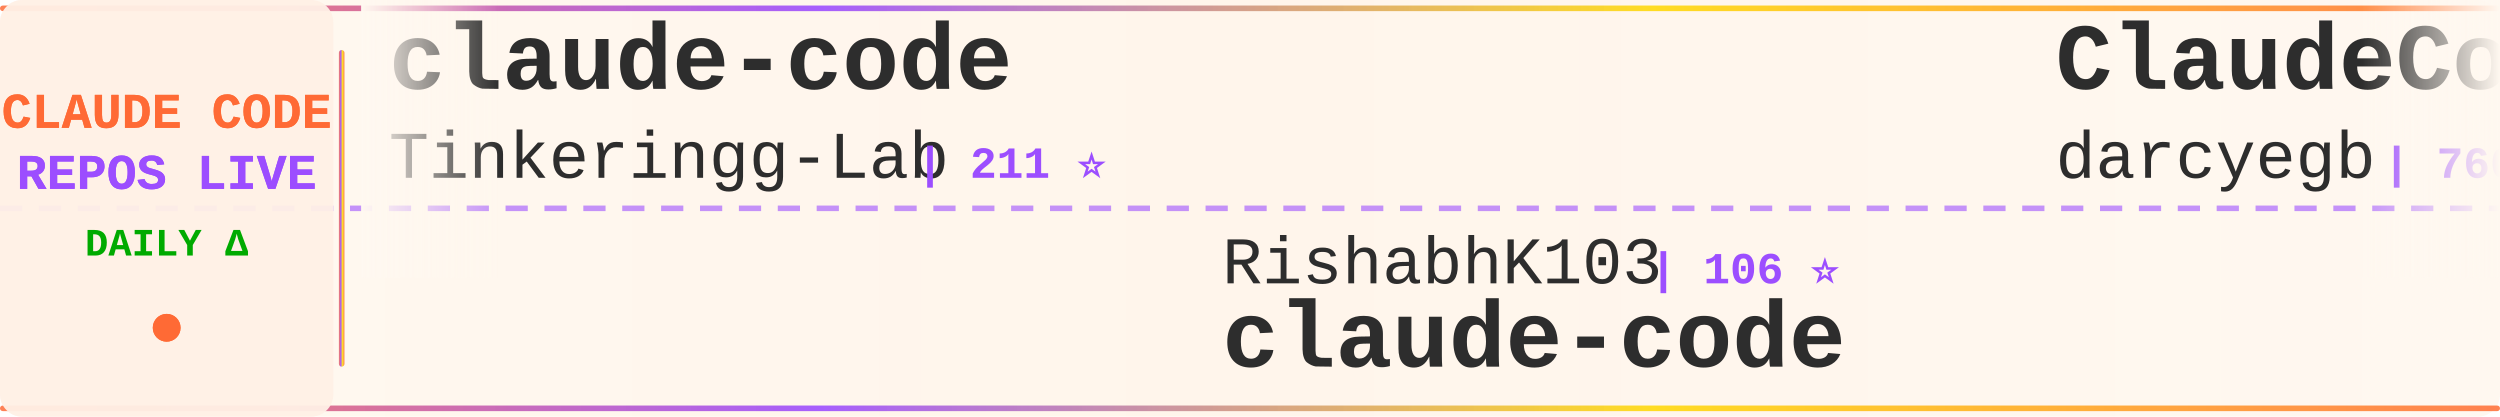
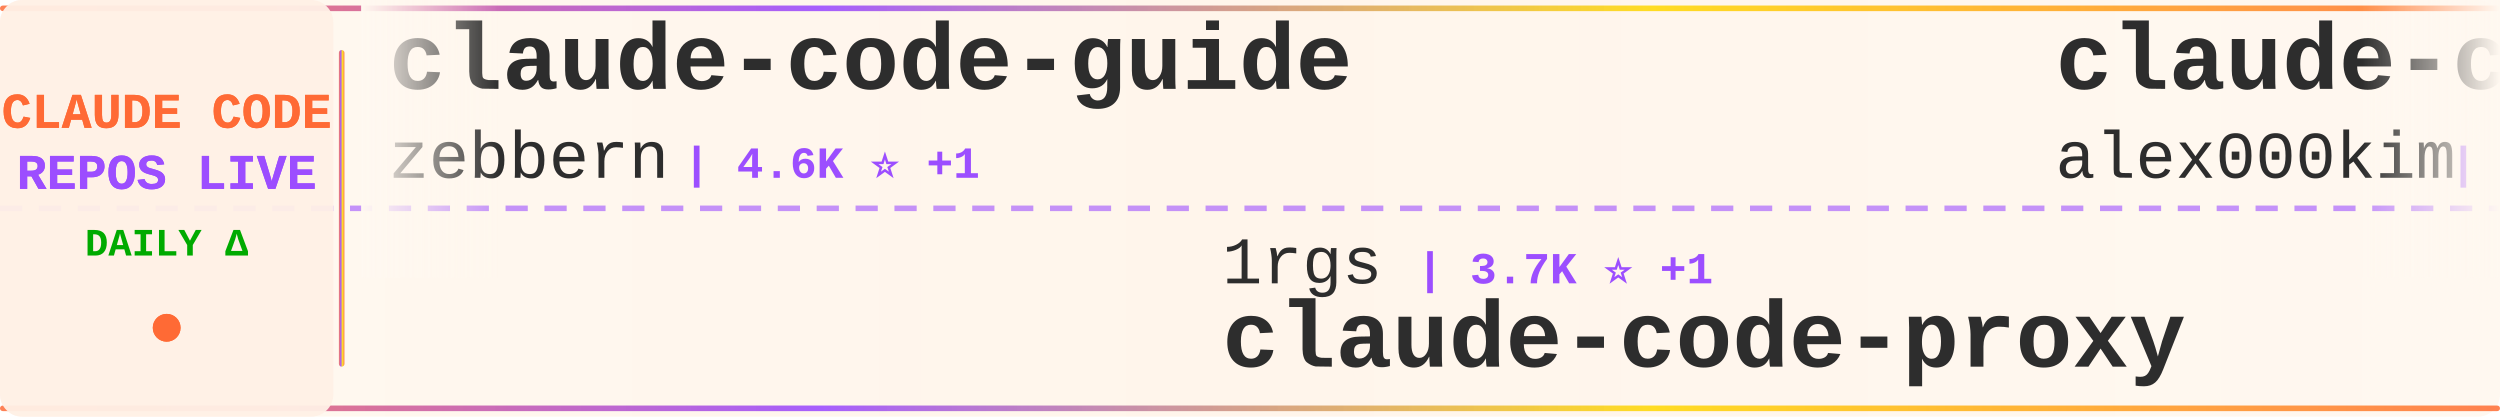
<svg xmlns="http://www.w3.org/2000/svg" width="900" height="150">
  <defs>
    <linearGradient id="tickerBg" x1="0%" y1="0%" x2="100%" y2="0%">
      <stop offset="0%" style="stop-color:#fff8f0;stop-opacity:0.98" />
      <stop offset="50%" style="stop-color:#fff5eb;stop-opacity:1" />
      <stop offset="100%" style="stop-color:#fff8f0;stop-opacity:0.98" />
    </linearGradient>
    <linearGradient id="borderGrad" x1="0%" y1="0%" x2="100%" y2="0%">
      <stop offset="0%" style="stop-color:#FF6B35;stop-opacity:0.85">
        <animate attributeName="stop-opacity" values="0.85;1;0.85" dur="2s" repeatCount="indefinite" />
      </stop>
      <stop offset="33%" style="stop-color:#9C4EFF;stop-opacity:0.9">
        <animate attributeName="stop-opacity" values="0.9;1;0.9" dur="2.2s" repeatCount="indefinite" />
      </stop>
      <stop offset="66%" style="stop-color:#FFD700;stop-opacity:0.85">
        <animate attributeName="stop-opacity" values="0.85;1;0.85" dur="1.8s" repeatCount="indefinite" />
      </stop>
      <stop offset="100%" style="stop-color:#FF6B35;stop-opacity:0.85">
        <animate attributeName="stop-opacity" values="0.85;1;0.85" dur="2s" repeatCount="indefinite" />
      </stop>
    </linearGradient>
    <filter id="textGlow">
      <feGaussianBlur stdDeviation="0.15" result="coloredBlur" />
      <feMerge>
        <feMergeNode in="coloredBlur" />
        <feMergeNode in="SourceGraphic" />
      </feMerge>
    </filter>
    <filter id="metricGlow">
      <feGaussianBlur stdDeviation="0.2" result="coloredBlur" />
      <feMerge>
        <feMergeNode in="coloredBlur" />
        <feMergeNode in="SourceGraphic" />
      </feMerge>
    </filter>
    <linearGradient id="leftFade" x1="0%" y1="0%" x2="100%" y2="0%">
      <stop offset="0%" style="stop-color:#fff8f0;stop-opacity:1" />
      <stop offset="100%" style="stop-color:#fff8f0;stop-opacity:0" />
    </linearGradient>
    <linearGradient id="rightFade" x1="0%" y1="0%" x2="100%" y2="0%">
      <stop offset="0%" style="stop-color:#fff8f0;stop-opacity:0" />
      <stop offset="100%" style="stop-color:#fff8f0;stop-opacity:1" />
    </linearGradient>
  </defs>
  <rect width="900" height="150" fill="url(#tickerBg)" rx="8" />
  <rect x="0" y="2" width="900" height="2" fill="url(#borderGrad)" rx="1" />
  <rect x="0" y="146" width="900" height="2" fill="url(#borderGrad)" rx="1" />
  <line x1="0" y1="75" x2="900" y2="75" stroke="#9C4EFF" stroke-width="2" stroke-dasharray="8 6" opacity="0.6" />
  <rect x="0" y="0" width="120" height="150" fill="#fff0e6" opacity="0.95" rx="8" />
  <text x="60" y="46" font-family="'Courier New', monospace" font-size="18" font-weight="bold" fill="#FF6B35" text-anchor="middle" filter="url(#textGlow)">
    CLAUDE CODE
  </text>
  <text x="60" y="68" font-family="'Courier New', monospace" font-size="18" font-weight="bold" fill="#9C4EFF" text-anchor="middle" filter="url(#textGlow)">
    REPOS LIVE
  </text>
  <text x="60" y="92" font-family="'Courier New', monospace" font-size="14" font-weight="bold" fill="#00aa00" text-anchor="middle">
    DAILY Δ
  </text>
  <circle cx="60" cy="118" r="5" fill="#FF6B35" filter="url(#metricGlow)">
    <animate attributeName="r" values="4;6;4" dur="1.5s" repeatCount="indefinite" />
    <animate attributeName="opacity" values="0.6;1;0.6" dur="1.5s" repeatCount="indefinite" />
  </circle>
  <rect x="122" y="18" width="2" height="114" fill="url(#borderGrad)" rx="1" />
  <clipPath id="tickerClip">
    <rect x="130" y="0" width="770" height="150" />
  </clipPath>
  <g clip-path="url(#tickerClip)">
    <g id="tickerItems">
      <animateTransform attributeName="transform" attributeType="XML" type="translate" from="0 0" to="-3000 0" dur="54s" repeatCount="indefinite" />
      <g transform="translate(0, 0)">
-         <text x="140" y="32" font-family="'Courier New', monospace" font-size="34" font-weight="bold" fill="#2d2d2d">claude-code</text>
-         <text x="140" y="64" font-family="'Courier New', monospace" font-size="24" font-weight="normal" fill="#2d2d2d" opacity="1.0">Tinkeringg-Lab</text>
-         <text x="330" y="64" font-family="'Courier New', monospace" font-size="16" font-weight="bold" fill="#9C4EFF"> | 211 ⭐</text>
+         <text x="140" y="32" font-family="'Courier New', monospace" font-size="34" font-weight="bold" fill="#2d2d2d">claude-code-guide</text>
+         <text x="140" y="64" font-family="'Courier New', monospace" font-size="24" font-weight="normal" fill="#2d2d2d" opacity="1.0">zebbern</text>
+         <text x="246" y="64" font-family="'Courier New', monospace" font-size="16" font-weight="bold" fill="#9C4EFF"> | 4.6K ⭐ +1</text>
      </g>
      <g transform="translate(300, 0)">
-         <text x="140" y="102" font-family="'Courier New', monospace" font-size="24" font-weight="normal" fill="#2d2d2d" opacity="1.0">RishabhK103</text>
-         <text x="294" y="102" font-family="'Courier New', monospace" font-size="16" font-weight="bold" fill="#9C4EFF"> | 106 ⭐</text>
+         <text x="140" y="102" font-family="'Courier New', monospace" font-size="24" font-weight="normal" fill="#2d2d2d" opacity="1.0">1rgs</text>
+         <text x="210" y="102" font-family="'Courier New', monospace" font-size="16" font-weight="bold" fill="#9C4EFF"> | 3.7K ⭐ +1</text>
+         <text x="140" y="132" font-family="'Courier New', monospace" font-size="34" font-weight="bold" fill="#2d2d2d">claude-code-proxy</text>
+       </g>
+       <g transform="translate(600, 0)">
+         <text x="140" y="32" font-family="'Courier New', monospace" font-size="34" font-weight="bold" fill="#2d2d2d">claude-code</text>
+         <text x="140" y="64" font-family="'Courier New', monospace" font-size="24" font-weight="normal" fill="#2d2d2d" opacity="1.0">alex000kim</text>
+         <text x="282" y="64" font-family="'Courier New', monospace" font-size="16" font-weight="bold" fill="#9C4EFF"> | 231 ⭐</text>
+       </g>
+       <g transform="translate(900, 0)">
+         <text x="140" y="102" font-family="'Courier New', monospace" font-size="24" font-weight="normal" fill="#2d2d2d" opacity="1.0">anthropics</text>
+         <text x="282" y="102" font-family="'Courier New', monospace" font-size="16" font-weight="bold" fill="#9C4EFF"> | 141.5K ⭐ +28</text>
        <text x="140" y="132" font-family="'Courier New', monospace" font-size="34" font-weight="bold" fill="#2d2d2d">claude-code</text>
      </g>
-       <g transform="translate(600, 0)">
-         <text x="140" y="32" font-family="'Courier New', monospace" font-size="34" font-weight="bold" fill="#2d2d2d">ClaudeCodeAgents</text>
-         <text x="140" y="64" font-family="'Courier New', monospace" font-size="24" font-weight="normal" fill="#2d2d2d" opacity="1.0">darcyegb</text>
-         <text x="258" y="64" font-family="'Courier New', monospace" font-size="16" font-weight="bold" fill="#9C4EFF"> | 760 ⭐ +1</text>
-       </g>
-       <g transform="translate(900, 0)">
-         <text x="140" y="102" font-family="'Courier New', monospace" font-size="24" font-weight="normal" fill="#2d2d2d" opacity="1.0">hangsman</text>
-         <text x="258" y="102" font-family="'Courier New', monospace" font-size="16" font-weight="bold" fill="#9C4EFF"> | 793 ⭐</text>
-         <text x="140" y="132" font-family="'Courier New', monospace" font-size="34" font-weight="bold" fill="#2d2d2d">claude-code-source</text>
-       </g>
      <g transform="translate(1200, 0)">
-         <text x="140" y="32" font-family="'Courier New', monospace" font-size="34" font-weight="bold" fill="#2d2d2d">claude-code</text>
-         <text x="140" y="64" font-family="'Courier New', monospace" font-size="24" font-weight="normal" fill="#2d2d2d" opacity="1.0">xorespesp</text>
-         <text x="270" y="64" font-family="'Courier New', monospace" font-size="16" font-weight="bold" fill="#9C4EFF"> | 231 ⭐</text>
+         <text x="140" y="32" font-family="'Courier New', monospace" font-size="34" font-weight="bold" fill="#2d2d2d">how-claude-code-works</text>
+         <text x="140" y="64" font-family="'Courier New', monospace" font-size="24" font-weight="normal" fill="#2d2d2d" opacity="1.0">Windy3f3f3f3f</text>
+         <text x="318" y="64" font-family="'Courier New', monospace" font-size="16" font-weight="bold" fill="#9C4EFF"> | 3.4K ⭐ +2</text>
      </g>
      <g transform="translate(1500, 0)">
-         <text x="140" y="102" font-family="'Courier New', monospace" font-size="24" font-weight="normal" fill="#2d2d2d" opacity="1.0">shareAI-lab</text>
-         <text x="294" y="102" font-family="'Courier New', monospace" font-size="16" font-weight="bold" fill="#9C4EFF"> | 74.2K ⭐ +43</text>
-         <text x="140" y="132" font-family="'Courier New', monospace" font-size="34" font-weight="bold" fill="#2d2d2d">learn-claude-code</text>
+         <text x="140" y="102" font-family="'Courier New', monospace" font-size="24" font-weight="normal" fill="#2d2d2d" opacity="1.0">shanraisshan</text>
+         <text x="306" y="102" font-family="'Courier New', monospace" font-size="16" font-weight="bold" fill="#9C4EFF"> | 64.5K ⭐ +8</text>
+         <text x="140" y="132" font-family="'Courier New', monospace" font-size="34" font-weight="bold" fill="#2d2d2d">claude-code-best-practic...</text>
      </g>
      <g transform="translate(1800, 0)">
-         <text x="140" y="32" font-family="'Courier New', monospace" font-size="34" font-weight="bold" fill="#2d2d2d">claude-code-hooks-master...</text>
-         <text x="140" y="64" font-family="'Courier New', monospace" font-size="24" font-weight="normal" fill="#2d2d2d" opacity="1.0">disler</text>
-         <text x="234" y="64" font-family="'Courier New', monospace" font-size="16" font-weight="bold" fill="#9C4EFF"> | 3.9K ⭐</text>
+         <text x="140" y="32" font-family="'Courier New', monospace" font-size="34" font-weight="bold" fill="#2d2d2d">claude-code-tudou</text>
+         <text x="140" y="64" font-family="'Courier New', monospace" font-size="24" font-weight="normal" fill="#2d2d2d" opacity="1.0">AICoderTudou</text>
+         <text x="306" y="64" font-family="'Courier New', monospace" font-size="16" font-weight="bold" fill="#9C4EFF"> | 497 ⭐</text>
      </g>
      <g transform="translate(2100, 0)">
-         <text x="140" y="102" font-family="'Courier New', monospace" font-size="24" font-weight="normal" fill="#2d2d2d" opacity="1.0">https-deeplearning-ai</text>
-         <text x="414" y="102" font-family="'Courier New', monospace" font-size="16" font-weight="bold" fill="#9C4EFF"> | 539 ⭐</text>
-         <text x="140" y="132" font-family="'Courier New', monospace" font-size="34" font-weight="bold" fill="#2d2d2d">sc-claude-code-files</text>
+         <text x="140" y="102" font-family="'Courier New', monospace" font-size="24" font-weight="normal" fill="#2d2d2d" opacity="1.0">anthropics</text>
+         <text x="282" y="102" font-family="'Courier New', monospace" font-size="16" font-weight="bold" fill="#9C4EFF"> | 946 ⭐ +1</text>
+         <text x="140" y="132" font-family="'Courier New', monospace" font-size="34" font-weight="bold" fill="#2d2d2d">claude-code-base-action</text>
      </g>
      <g transform="translate(2400, 0)">
-         <text x="140" y="32" font-family="'Courier New', monospace" font-size="34" font-weight="bold" fill="#2d2d2d">free-claude-code</text>
-         <text x="140" y="64" font-family="'Courier New', monospace" font-size="24" font-weight="normal" fill="#2d2d2d" opacity="1.0">Alishahryar1</text>
-         <text x="306" y="64" font-family="'Courier New', monospace" font-size="16" font-weight="bold" fill="#9C4EFF"> | 45.4K ⭐ +20</text>
+         <text x="140" y="32" font-family="'Courier New', monospace" font-size="34" font-weight="bold" fill="#2d2d2d">ECC</text>
+         <text x="140" y="64" font-family="'Courier New', monospace" font-size="24" font-weight="normal" fill="#2d2d2d" opacity="1.0">affaan-m</text>
+         <text x="258" y="64" font-family="'Courier New', monospace" font-size="16" font-weight="bold" fill="#9C4EFF"> | 240.1K ⭐ +46</text>
      </g>
      <g transform="translate(2700, 0)">
        <text x="140" y="102" font-family="'Courier New', monospace" font-size="24" font-weight="normal" fill="#2d2d2d" opacity="1.0">mehmoodosman</text>
        <text x="306" y="102" font-family="'Courier New', monospace" font-size="16" font-weight="bold" fill="#9C4EFF"> | 172 ⭐</text>
        <text x="140" y="132" font-family="'Courier New', monospace" font-size="34" font-weight="bold" fill="#2d2d2d">claude-code</text>
      </g>
      <g transform="translate(3000, 0)">
-         <text x="140" y="32" font-family="'Courier New', monospace" font-size="34" font-weight="bold" fill="#2d2d2d">claude-code</text>
-         <text x="140" y="64" font-family="'Courier New', monospace" font-size="24" font-weight="normal" fill="#2d2d2d" opacity="1.0">Tinkeringg-Lab</text>
-         <text x="330" y="64" font-family="'Courier New', monospace" font-size="16" font-weight="bold" fill="#9C4EFF"> | 211 ⭐</text>
+         <text x="140" y="32" font-family="'Courier New', monospace" font-size="34" font-weight="bold" fill="#2d2d2d">claude-code-guide</text>
+         <text x="140" y="64" font-family="'Courier New', monospace" font-size="24" font-weight="normal" fill="#2d2d2d" opacity="1.0">zebbern</text>
+         <text x="246" y="64" font-family="'Courier New', monospace" font-size="16" font-weight="bold" fill="#9C4EFF"> | 4.6K ⭐ +1</text>
      </g>
      <g transform="translate(3300, 0)">
-         <text x="140" y="102" font-family="'Courier New', monospace" font-size="24" font-weight="normal" fill="#2d2d2d" opacity="1.0">RishabhK103</text>
-         <text x="294" y="102" font-family="'Courier New', monospace" font-size="16" font-weight="bold" fill="#9C4EFF"> | 106 ⭐</text>
-         <text x="140" y="132" font-family="'Courier New', monospace" font-size="34" font-weight="bold" fill="#2d2d2d">claude-code</text>
+         <text x="140" y="102" font-family="'Courier New', monospace" font-size="24" font-weight="normal" fill="#2d2d2d" opacity="1.0">1rgs</text>
+         <text x="210" y="102" font-family="'Courier New', monospace" font-size="16" font-weight="bold" fill="#9C4EFF"> | 3.7K ⭐ +1</text>
+         <text x="140" y="132" font-family="'Courier New', monospace" font-size="34" font-weight="bold" fill="#2d2d2d">claude-code-proxy</text>
      </g>
      <g transform="translate(3600, 0)">
-         <text x="140" y="32" font-family="'Courier New', monospace" font-size="34" font-weight="bold" fill="#2d2d2d">ClaudeCodeAgents</text>
-         <text x="140" y="64" font-family="'Courier New', monospace" font-size="24" font-weight="normal" fill="#2d2d2d" opacity="1.0">darcyegb</text>
-         <text x="258" y="64" font-family="'Courier New', monospace" font-size="16" font-weight="bold" fill="#9C4EFF"> | 760 ⭐ +1</text>
+         <text x="140" y="32" font-family="'Courier New', monospace" font-size="34" font-weight="bold" fill="#2d2d2d">claude-code</text>
+         <text x="140" y="64" font-family="'Courier New', monospace" font-size="24" font-weight="normal" fill="#2d2d2d" opacity="1.0">alex000kim</text>
+         <text x="282" y="64" font-family="'Courier New', monospace" font-size="16" font-weight="bold" fill="#9C4EFF"> | 231 ⭐</text>
      </g>
      <g transform="translate(3900, 0)">
-         <text x="140" y="102" font-family="'Courier New', monospace" font-size="24" font-weight="normal" fill="#2d2d2d" opacity="1.0">hangsman</text>
-         <text x="258" y="102" font-family="'Courier New', monospace" font-size="16" font-weight="bold" fill="#9C4EFF"> | 793 ⭐</text>
-         <text x="140" y="132" font-family="'Courier New', monospace" font-size="34" font-weight="bold" fill="#2d2d2d">claude-code-source</text>
+         <text x="140" y="102" font-family="'Courier New', monospace" font-size="24" font-weight="normal" fill="#2d2d2d" opacity="1.0">anthropics</text>
+         <text x="282" y="102" font-family="'Courier New', monospace" font-size="16" font-weight="bold" fill="#9C4EFF"> | 141.5K ⭐ +28</text>
+         <text x="140" y="132" font-family="'Courier New', monospace" font-size="34" font-weight="bold" fill="#2d2d2d">claude-code</text>
      </g>
    </g>
  </g>
  <rect x="130" y="0" width="50" height="100" fill="url(#leftFade)" />
  <rect x="850" y="0" width="50" height="100" fill="url(#rightFade)" />
</svg>
